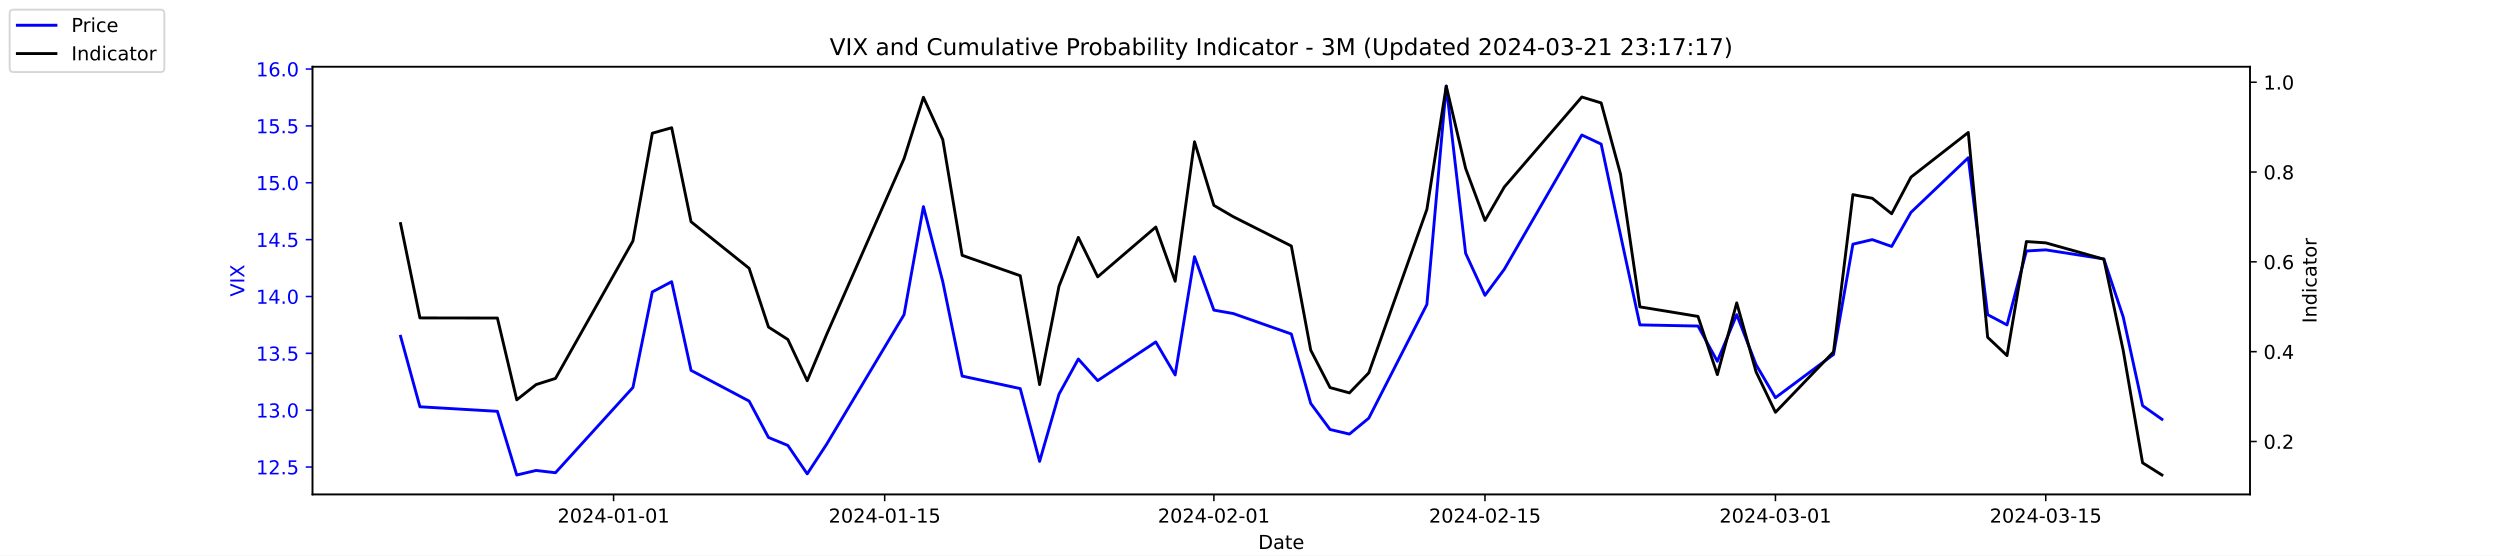
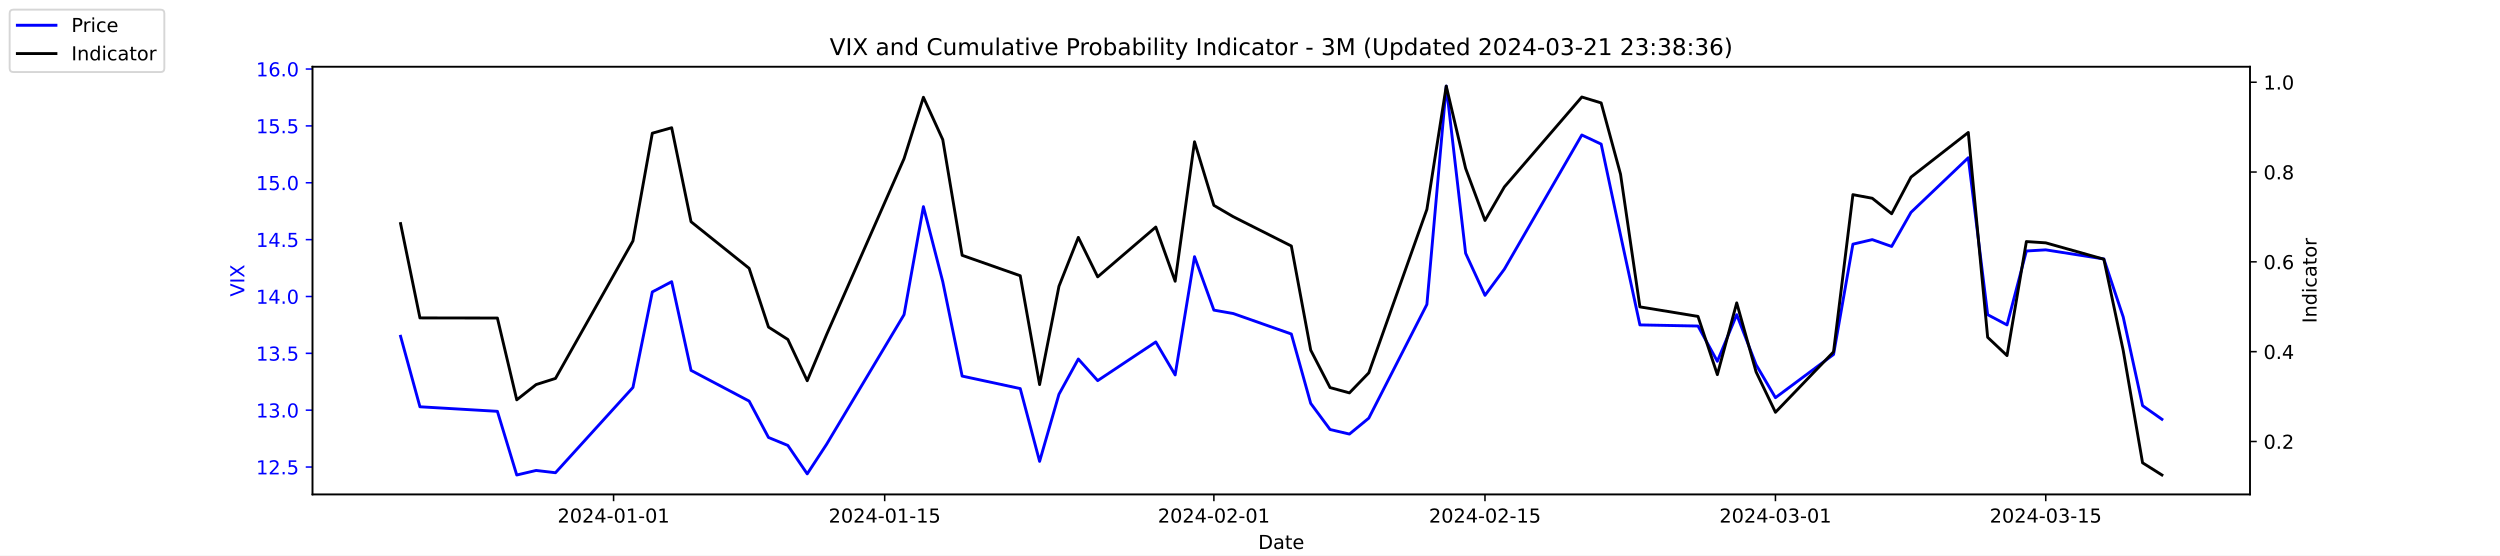
<svg xmlns="http://www.w3.org/2000/svg" xmlns:xlink="http://www.w3.org/1999/xlink" width="1296pt" height="288pt" viewBox="0 0 1296 288" version="1.1">
  <defs>
    <style type="text/css">*{stroke-linejoin: round; stroke-linecap: butt}</style>
  </defs>
  <g id="figure_1">
    <g id="patch_1">
      <path d="M 0 288  L 1296 288  L 1296 0  L 0 0  z " style="fill: #ffffff" />
    </g>
    <g id="axes_1">
      <g id="patch_2">
        <path d="M 162 256.32  L 1166.4 256.32  L 1166.4 34.56  L 162 34.56  z " style="fill: #ffffff" />
      </g>
      <g id="matplotlib.axis_1">
        <g id="xtick_1">
          <g id="line2d_1">
            <defs>
-               <path id="m6e47f1b2e4" d="M 0 0  L 0 3.5  " style="stroke: #000000; stroke-width: 0.8" />
+               <path id="m8a892739b5" d="M 0 0  L 0 3.5  " style="stroke: #000000; stroke-width: 0.8" />
            </defs>
            <g>
-               <use xlink:href="#m6e47f1b2e4" x="318.079" y="256.32" style="stroke: #000000; stroke-width: 0.8" />
+               <use xlink:href="#m8a892739b5" x="318.079" y="256.32" style="stroke: #000000; stroke-width: 0.8" />
            </g>
          </g>
          <g id="text_1">
            <g transform="translate(289.0209 270.9184) scale(0.1 -0.1)">
              <defs>
                <path id="DejaVuSans-32" d="M 1228 531  L 3431 531  L 3431 0  L 469 0  L 469 531  Q 828 903 1448 1529  Q 2069 2156 2228 2338  Q 2531 2678 2651 2914  Q 2772 3150 2772 3378  Q 2772 3750 2511 3984  Q 2250 4219 1831 4219  Q 1534 4219 1204 4116  Q 875 4013 500 3803  L 500 4441  Q 881 4594 1212 4672  Q 1544 4750 1819 4750  Q 2544 4750 2975 4387  Q 3406 4025 3406 3419  Q 3406 3131 3298 2873  Q 3191 2616 2906 2266  Q 2828 2175 2409 1742  Q 1991 1309 1228 531  z " transform="scale(0.015625)" />
                <path id="DejaVuSans-30" d="M 2034 4250  Q 1547 4250 1301 3770  Q 1056 3291 1056 2328  Q 1056 1369 1301 889  Q 1547 409 2034 409  Q 2525 409 2770 889  Q 3016 1369 3016 2328  Q 3016 3291 2770 3770  Q 2525 4250 2034 4250  z M 2034 4750  Q 2819 4750 3233 4129  Q 3647 3509 3647 2328  Q 3647 1150 3233 529  Q 2819 -91 2034 -91  Q 1250 -91 836 529  Q 422 1150 422 2328  Q 422 3509 836 4129  Q 1250 4750 2034 4750  z " transform="scale(0.015625)" />
                <path id="DejaVuSans-34" d="M 2419 4116  L 825 1625  L 2419 1625  L 2419 4116  z M 2253 4666  L 3047 4666  L 3047 1625  L 3713 1625  L 3713 1100  L 3047 1100  L 3047 0  L 2419 0  L 2419 1100  L 313 1100  L 313 1709  L 2253 4666  z " transform="scale(0.015625)" />
                <path id="DejaVuSans-2d" d="M 313 2009  L 1997 2009  L 1997 1497  L 313 1497  L 313 2009  z " transform="scale(0.015625)" />
                <path id="DejaVuSans-31" d="M 794 531  L 1825 531  L 1825 4091  L 703 3866  L 703 4441  L 1819 4666  L 2450 4666  L 2450 531  L 3481 531  L 3481 0  L 794 0  L 794 531  z " transform="scale(0.015625)" />
              </defs>
              <use xlink:href="#DejaVuSans-32" />
              <use xlink:href="#DejaVuSans-30" x="63.623" />
              <use xlink:href="#DejaVuSans-32" x="127.246" />
              <use xlink:href="#DejaVuSans-34" x="190.869" />
              <use xlink:href="#DejaVuSans-2d" x="254.492" />
              <use xlink:href="#DejaVuSans-30" x="290.576" />
              <use xlink:href="#DejaVuSans-31" x="354.199" />
              <use xlink:href="#DejaVuSans-2d" x="417.822" />
              <use xlink:href="#DejaVuSans-30" x="453.906" />
              <use xlink:href="#DejaVuSans-31" x="517.529" />
            </g>
          </g>
        </g>
        <g id="xtick_2">
          <g id="line2d_2">
            <g>
-               <use xlink:href="#m6e47f1b2e4" x="458.619" y="256.32" style="stroke: #000000; stroke-width: 0.8" />
+               <use xlink:href="#m8a892739b5" x="458.619" y="256.32" style="stroke: #000000; stroke-width: 0.8" />
            </g>
          </g>
          <g id="text_2">
            <g transform="translate(429.5608 270.9184) scale(0.1 -0.1)">
              <defs>
                <path id="DejaVuSans-35" d="M 691 4666  L 3169 4666  L 3169 4134  L 1269 4134  L 1269 2991  Q 1406 3038 1543 3061  Q 1681 3084 1819 3084  Q 2600 3084 3056 2656  Q 3513 2228 3513 1497  Q 3513 744 3044 326  Q 2575 -91 1722 -91  Q 1428 -91 1123 -41  Q 819 9 494 109  L 494 744  Q 775 591 1075 516  Q 1375 441 1709 441  Q 2250 441 2565 725  Q 2881 1009 2881 1497  Q 2881 1984 2565 2268  Q 2250 2553 1709 2553  Q 1456 2553 1204 2497  Q 953 2441 691 2322  L 691 4666  z " transform="scale(0.015625)" />
              </defs>
              <use xlink:href="#DejaVuSans-32" />
              <use xlink:href="#DejaVuSans-30" x="63.623" />
              <use xlink:href="#DejaVuSans-32" x="127.246" />
              <use xlink:href="#DejaVuSans-34" x="190.869" />
              <use xlink:href="#DejaVuSans-2d" x="254.492" />
              <use xlink:href="#DejaVuSans-30" x="290.576" />
              <use xlink:href="#DejaVuSans-31" x="354.199" />
              <use xlink:href="#DejaVuSans-2d" x="417.822" />
              <use xlink:href="#DejaVuSans-31" x="453.906" />
              <use xlink:href="#DejaVuSans-35" x="517.529" />
            </g>
          </g>
        </g>
        <g id="xtick_3">
          <g id="line2d_3">
            <g>
-               <use xlink:href="#m6e47f1b2e4" x="629.274" y="256.32" style="stroke: #000000; stroke-width: 0.8" />
+               <use xlink:href="#m8a892739b5" x="629.274" y="256.32" style="stroke: #000000; stroke-width: 0.8" />
            </g>
          </g>
          <g id="text_3">
            <g transform="translate(600.2164 270.9184) scale(0.1 -0.1)">
              <use xlink:href="#DejaVuSans-32" />
              <use xlink:href="#DejaVuSans-30" x="63.623" />
              <use xlink:href="#DejaVuSans-32" x="127.246" />
              <use xlink:href="#DejaVuSans-34" x="190.869" />
              <use xlink:href="#DejaVuSans-2d" x="254.492" />
              <use xlink:href="#DejaVuSans-30" x="290.576" />
              <use xlink:href="#DejaVuSans-32" x="354.199" />
              <use xlink:href="#DejaVuSans-2d" x="417.822" />
              <use xlink:href="#DejaVuSans-30" x="453.906" />
              <use xlink:href="#DejaVuSans-31" x="517.529" />
            </g>
          </g>
        </g>
        <g id="xtick_4">
          <g id="line2d_4">
            <g>
-               <use xlink:href="#m6e47f1b2e4" x="769.814" y="256.32" style="stroke: #000000; stroke-width: 0.8" />
+               <use xlink:href="#m8a892739b5" x="769.814" y="256.32" style="stroke: #000000; stroke-width: 0.8" />
            </g>
          </g>
          <g id="text_4">
            <g transform="translate(740.7562 270.9184) scale(0.1 -0.1)">
              <use xlink:href="#DejaVuSans-32" />
              <use xlink:href="#DejaVuSans-30" x="63.623" />
              <use xlink:href="#DejaVuSans-32" x="127.246" />
              <use xlink:href="#DejaVuSans-34" x="190.869" />
              <use xlink:href="#DejaVuSans-2d" x="254.492" />
              <use xlink:href="#DejaVuSans-30" x="290.576" />
              <use xlink:href="#DejaVuSans-32" x="354.199" />
              <use xlink:href="#DejaVuSans-2d" x="417.822" />
              <use xlink:href="#DejaVuSans-31" x="453.906" />
              <use xlink:href="#DejaVuSans-35" x="517.529" />
            </g>
          </g>
        </g>
        <g id="xtick_5">
          <g id="line2d_5">
            <g>
-               <use xlink:href="#m6e47f1b2e4" x="920.392" y="256.32" style="stroke: #000000; stroke-width: 0.8" />
+               <use xlink:href="#m8a892739b5" x="920.392" y="256.32" style="stroke: #000000; stroke-width: 0.8" />
            </g>
          </g>
          <g id="text_5">
            <g transform="translate(891.3347 270.9184) scale(0.1 -0.1)">
              <defs>
                <path id="DejaVuSans-33" d="M 2597 2516  Q 3050 2419 3304 2112  Q 3559 1806 3559 1356  Q 3559 666 3084 287  Q 2609 -91 1734 -91  Q 1441 -91 1130 -33  Q 819 25 488 141  L 488 750  Q 750 597 1062 519  Q 1375 441 1716 441  Q 2309 441 2620 675  Q 2931 909 2931 1356  Q 2931 1769 2642 2001  Q 2353 2234 1838 2234  L 1294 2234  L 1294 2753  L 1863 2753  Q 2328 2753 2575 2939  Q 2822 3125 2822 3475  Q 2822 3834 2567 4026  Q 2313 4219 1838 4219  Q 1578 4219 1281 4162  Q 984 4106 628 3988  L 628 4550  Q 988 4650 1302 4700  Q 1616 4750 1894 4750  Q 2613 4750 3031 4423  Q 3450 4097 3450 3541  Q 3450 3153 3228 2886  Q 3006 2619 2597 2516  z " transform="scale(0.015625)" />
              </defs>
              <use xlink:href="#DejaVuSans-32" />
              <use xlink:href="#DejaVuSans-30" x="63.623" />
              <use xlink:href="#DejaVuSans-32" x="127.246" />
              <use xlink:href="#DejaVuSans-34" x="190.869" />
              <use xlink:href="#DejaVuSans-2d" x="254.492" />
              <use xlink:href="#DejaVuSans-30" x="290.576" />
              <use xlink:href="#DejaVuSans-33" x="354.199" />
              <use xlink:href="#DejaVuSans-2d" x="417.822" />
              <use xlink:href="#DejaVuSans-30" x="453.906" />
              <use xlink:href="#DejaVuSans-31" x="517.529" />
            </g>
          </g>
        </g>
        <g id="xtick_6">
          <g id="line2d_6">
            <g>
-               <use xlink:href="#m6e47f1b2e4" x="1060.514" y="256.32" style="stroke: #000000; stroke-width: 0.8" />
+               <use xlink:href="#m8a892739b5" x="1060.514" y="256.32" style="stroke: #000000; stroke-width: 0.8" />
            </g>
          </g>
          <g id="text_6">
            <g transform="translate(1031.456 270.9184) scale(0.1 -0.1)">
              <use xlink:href="#DejaVuSans-32" />
              <use xlink:href="#DejaVuSans-30" x="63.623" />
              <use xlink:href="#DejaVuSans-32" x="127.246" />
              <use xlink:href="#DejaVuSans-34" x="190.869" />
              <use xlink:href="#DejaVuSans-2d" x="254.492" />
              <use xlink:href="#DejaVuSans-30" x="290.576" />
              <use xlink:href="#DejaVuSans-33" x="354.199" />
              <use xlink:href="#DejaVuSans-2d" x="417.822" />
              <use xlink:href="#DejaVuSans-31" x="453.906" />
              <use xlink:href="#DejaVuSans-35" x="517.529" />
            </g>
          </g>
        </g>
        <g id="text_7">
          <g transform="translate(652.2492 284.5966) scale(0.1 -0.1)">
            <defs>
              <path id="DejaVuSans-44" d="M 1259 4147  L 1259 519  L 2022 519  Q 2988 519 3436 956  Q 3884 1394 3884 2338  Q 3884 3275 3436 3711  Q 2988 4147 2022 4147  L 1259 4147  z M 628 4666  L 1925 4666  Q 3281 4666 3915 4102  Q 4550 3538 4550 2338  Q 4550 1131 3912 565  Q 3275 0 1925 0  L 628 0  L 628 4666  z " transform="scale(0.015625)" />
              <path id="DejaVuSans-61" d="M 2194 1759  Q 1497 1759 1228 1600  Q 959 1441 959 1056  Q 959 750 1161 570  Q 1363 391 1709 391  Q 2188 391 2477 730  Q 2766 1069 2766 1631  L 2766 1759  L 2194 1759  z M 3341 1997  L 3341 0  L 2766 0  L 2766 531  Q 2569 213 2275 61  Q 1981 -91 1556 -91  Q 1019 -91 701 211  Q 384 513 384 1019  Q 384 1609 779 1909  Q 1175 2209 1959 2209  L 2766 2209  L 2766 2266  Q 2766 2663 2505 2880  Q 2244 3097 1772 3097  Q 1472 3097 1187 3025  Q 903 2953 641 2809  L 641 3341  Q 956 3463 1253 3523  Q 1550 3584 1831 3584  Q 2591 3584 2966 3190  Q 3341 2797 3341 1997  z " transform="scale(0.015625)" />
              <path id="DejaVuSans-74" d="M 1172 4494  L 1172 3500  L 2356 3500  L 2356 3053  L 1172 3053  L 1172 1153  Q 1172 725 1289 603  Q 1406 481 1766 481  L 2356 481  L 2356 0  L 1766 0  Q 1100 0 847 248  Q 594 497 594 1153  L 594 3053  L 172 3053  L 172 3500  L 594 3500  L 594 4494  L 1172 4494  z " transform="scale(0.015625)" />
              <path id="DejaVuSans-65" d="M 3597 1894  L 3597 1613  L 953 1613  Q 991 1019 1311 708  Q 1631 397 2203 397  Q 2534 397 2845 478  Q 3156 559 3463 722  L 3463 178  Q 3153 47 2828 -22  Q 2503 -91 2169 -91  Q 1331 -91 842 396  Q 353 884 353 1716  Q 353 2575 817 3079  Q 1281 3584 2069 3584  Q 2775 3584 3186 3129  Q 3597 2675 3597 1894  z M 3022 2063  Q 3016 2534 2758 2815  Q 2500 3097 2075 3097  Q 1594 3097 1305 2825  Q 1016 2553 972 2059  L 3022 2063  z " transform="scale(0.015625)" />
            </defs>
            <use xlink:href="#DejaVuSans-44" />
            <use xlink:href="#DejaVuSans-61" x="77.002" />
            <use xlink:href="#DejaVuSans-74" x="138.281" />
            <use xlink:href="#DejaVuSans-65" x="177.49" />
          </g>
        </g>
      </g>
      <g id="matplotlib.axis_2">
        <g id="ytick_1">
          <g id="line2d_7">
            <defs>
-               <path id="m3922587e70" d="M 0 0  L -3.5 0  " style="stroke: #0000ff; stroke-width: 0.8" />
+               <path id="me21924d4bc" d="M 0 0  L -3.5 0  " style="stroke: #0000ff; stroke-width: 0.8" />
            </defs>
            <g>
-               <use xlink:href="#m3922587e70" x="162" y="242.114" style="fill: #0000ff; stroke: #0000ff; stroke-width: 0.8" />
+               <use xlink:href="#me21924d4bc" x="162" y="242.114" style="fill: #0000ff; stroke: #0000ff; stroke-width: 0.8" />
            </g>
          </g>
          <g id="text_8">
            <g style="fill: #0000ff" transform="translate(132.7344 245.9129) scale(0.1 -0.1)">
              <defs>
                <path id="DejaVuSans-2e" d="M 684 794  L 1344 794  L 1344 0  L 684 0  L 684 794  z " transform="scale(0.015625)" />
              </defs>
              <use xlink:href="#DejaVuSans-31" />
              <use xlink:href="#DejaVuSans-32" x="63.623" />
              <use xlink:href="#DejaVuSans-2e" x="127.246" />
              <use xlink:href="#DejaVuSans-35" x="159.033" />
            </g>
          </g>
        </g>
        <g id="ytick_2">
          <g id="line2d_8">
            <g>
-               <use xlink:href="#m3922587e70" x="162" y="212.64" style="fill: #0000ff; stroke: #0000ff; stroke-width: 0.8" />
+               <use xlink:href="#me21924d4bc" x="162" y="212.64" style="fill: #0000ff; stroke: #0000ff; stroke-width: 0.8" />
            </g>
          </g>
          <g id="text_9">
            <g style="fill: #0000ff" transform="translate(132.7344 216.4392) scale(0.1 -0.1)">
              <use xlink:href="#DejaVuSans-31" />
              <use xlink:href="#DejaVuSans-33" x="63.623" />
              <use xlink:href="#DejaVuSans-2e" x="127.246" />
              <use xlink:href="#DejaVuSans-30" x="159.033" />
            </g>
          </g>
        </g>
        <g id="ytick_3">
          <g id="line2d_9">
            <g>
-               <use xlink:href="#m3922587e70" x="162" y="183.166" style="fill: #0000ff; stroke: #0000ff; stroke-width: 0.8" />
+               <use xlink:href="#me21924d4bc" x="162" y="183.166" style="fill: #0000ff; stroke: #0000ff; stroke-width: 0.8" />
            </g>
          </g>
          <g id="text_10">
            <g style="fill: #0000ff" transform="translate(132.7344 186.9656) scale(0.1 -0.1)">
              <use xlink:href="#DejaVuSans-31" />
              <use xlink:href="#DejaVuSans-33" x="63.623" />
              <use xlink:href="#DejaVuSans-2e" x="127.246" />
              <use xlink:href="#DejaVuSans-35" x="159.033" />
            </g>
          </g>
        </g>
        <g id="ytick_4">
          <g id="line2d_10">
            <g>
-               <use xlink:href="#m3922587e70" x="162" y="153.693" style="fill: #0000ff; stroke: #0000ff; stroke-width: 0.8" />
+               <use xlink:href="#me21924d4bc" x="162" y="153.693" style="fill: #0000ff; stroke: #0000ff; stroke-width: 0.8" />
            </g>
          </g>
          <g id="text_11">
            <g style="fill: #0000ff" transform="translate(132.7344 157.4919) scale(0.1 -0.1)">
              <use xlink:href="#DejaVuSans-31" />
              <use xlink:href="#DejaVuSans-34" x="63.623" />
              <use xlink:href="#DejaVuSans-2e" x="127.246" />
              <use xlink:href="#DejaVuSans-30" x="159.033" />
            </g>
          </g>
        </g>
        <g id="ytick_5">
          <g id="line2d_11">
            <g>
-               <use xlink:href="#m3922587e70" x="162" y="124.219" style="fill: #0000ff; stroke: #0000ff; stroke-width: 0.8" />
+               <use xlink:href="#me21924d4bc" x="162" y="124.219" style="fill: #0000ff; stroke: #0000ff; stroke-width: 0.8" />
            </g>
          </g>
          <g id="text_12">
            <g style="fill: #0000ff" transform="translate(132.7344 128.0182) scale(0.1 -0.1)">
              <use xlink:href="#DejaVuSans-31" />
              <use xlink:href="#DejaVuSans-34" x="63.623" />
              <use xlink:href="#DejaVuSans-2e" x="127.246" />
              <use xlink:href="#DejaVuSans-35" x="159.033" />
            </g>
          </g>
        </g>
        <g id="ytick_6">
          <g id="line2d_12">
            <g>
-               <use xlink:href="#m3922587e70" x="162" y="94.745" style="fill: #0000ff; stroke: #0000ff; stroke-width: 0.8" />
+               <use xlink:href="#me21924d4bc" x="162" y="94.745" style="fill: #0000ff; stroke: #0000ff; stroke-width: 0.8" />
            </g>
          </g>
          <g id="text_13">
            <g style="fill: #0000ff" transform="translate(132.7344 98.5445) scale(0.1 -0.1)">
              <use xlink:href="#DejaVuSans-31" />
              <use xlink:href="#DejaVuSans-35" x="63.623" />
              <use xlink:href="#DejaVuSans-2e" x="127.246" />
              <use xlink:href="#DejaVuSans-30" x="159.033" />
            </g>
          </g>
        </g>
        <g id="ytick_7">
          <g id="line2d_13">
            <g>
-               <use xlink:href="#m3922587e70" x="162" y="65.272" style="fill: #0000ff; stroke: #0000ff; stroke-width: 0.8" />
+               <use xlink:href="#me21924d4bc" x="162" y="65.272" style="fill: #0000ff; stroke: #0000ff; stroke-width: 0.8" />
            </g>
          </g>
          <g id="text_14">
            <g style="fill: #0000ff" transform="translate(132.7344 69.07082) scale(0.1 -0.1)">
              <use xlink:href="#DejaVuSans-31" />
              <use xlink:href="#DejaVuSans-35" x="63.623" />
              <use xlink:href="#DejaVuSans-2e" x="127.246" />
              <use xlink:href="#DejaVuSans-35" x="159.033" />
            </g>
          </g>
        </g>
        <g id="ytick_8">
          <g id="line2d_14">
            <g>
-               <use xlink:href="#m3922587e70" x="162" y="35.798" style="fill: #0000ff; stroke: #0000ff; stroke-width: 0.8" />
+               <use xlink:href="#me21924d4bc" x="162" y="35.798" style="fill: #0000ff; stroke: #0000ff; stroke-width: 0.8" />
            </g>
          </g>
          <g id="text_15">
            <g style="fill: #0000ff" transform="translate(132.7344 39.59714) scale(0.1 -0.1)">
              <defs>
                <path id="DejaVuSans-36" d="M 2113 2584  Q 1688 2584 1439 2293  Q 1191 2003 1191 1497  Q 1191 994 1439 701  Q 1688 409 2113 409  Q 2538 409 2786 701  Q 3034 994 3034 1497  Q 3034 2003 2786 2293  Q 2538 2584 2113 2584  z M 3366 4563  L 3366 3988  Q 3128 4100 2886 4159  Q 2644 4219 2406 4219  Q 1781 4219 1451 3797  Q 1122 3375 1075 2522  Q 1259 2794 1537 2939  Q 1816 3084 2150 3084  Q 2853 3084 3261 2657  Q 3669 2231 3669 1497  Q 3669 778 3244 343  Q 2819 -91 2113 -91  Q 1303 -91 875 529  Q 447 1150 447 2328  Q 447 3434 972 4092  Q 1497 4750 2381 4750  Q 2619 4750 2861 4703  Q 3103 4656 3366 4563  z " transform="scale(0.015625)" />
              </defs>
              <use xlink:href="#DejaVuSans-31" />
              <use xlink:href="#DejaVuSans-36" x="63.623" />
              <use xlink:href="#DejaVuSans-2e" x="127.246" />
              <use xlink:href="#DejaVuSans-30" x="159.033" />
            </g>
          </g>
        </g>
        <g id="text_16">
          <g style="fill: #0000ff" transform="translate(126.6547 153.7603) rotate(-90) scale(0.1 -0.1)">
            <defs>
              <path id="DejaVuSans-56" d="M 1831 0  L 50 4666  L 709 4666  L 2188 738  L 3669 4666  L 4325 4666  L 2547 0  L 1831 0  z " transform="scale(0.015625)" />
              <path id="DejaVuSans-49" d="M 628 4666  L 1259 4666  L 1259 0  L 628 0  L 628 4666  z " transform="scale(0.015625)" />
              <path id="DejaVuSans-58" d="M 403 4666  L 1081 4666  L 2241 2931  L 3406 4666  L 4084 4666  L 2584 2425  L 4184 0  L 3506 0  L 2194 1984  L 872 0  L 191 0  L 1856 2491  L 403 4666  z " transform="scale(0.015625)" />
            </defs>
            <use xlink:href="#DejaVuSans-56" />
            <use xlink:href="#DejaVuSans-49" x="68.408" />
            <use xlink:href="#DejaVuSans-58" x="97.9" />
          </g>
        </g>
      </g>
      <g id="line2d_15">
-         <path d="M 207.655 174.324  L 217.693 210.872  L 257.847 213.23  L 267.886 246.24  L 277.924 243.882  L 287.963 245.061  L 328.117 200.851  L 338.156 151.335  L 348.194 146.029  L 358.233 192.008  L 388.349 207.924  L 398.387 226.787  L 408.426 230.914  L 418.464 245.651  L 428.503 230.324  L 468.657 163.124  L 478.696 107.124  L 488.734 146.029  L 498.773 194.956  L 528.889 201.44  L 538.927 239.166  L 548.966 204.387  L 559.004 186.114  L 569.043 197.314  L 599.158 177.272  L 609.197 194.366  L 619.236 133.061  L 629.274 160.766  L 639.313 162.535  L 669.428 173.145  L 679.467 209.103  L 689.506 222.661  L 699.544 225.019  L 709.583 216.766  L 739.698 157.819  L 749.737 44.64  L 759.775 131.293  L 769.814 153.103  L 779.853 139.545  L 820.007 69.987  L 830.045 74.703  L 840.084 121.861  L 850.123 168.429  L 880.238 169.019  L 890.277 187.293  L 900.315 163.124  L 910.354 189.061  L 920.392 206.156  L 950.508 183.756  L 960.547 126.577  L 970.585 124.219  L 980.624 127.756  L 990.662 110.072  L 1020.36 81.777  L 1030.398 163.124  L 1040.437 168.429  L 1050.476 130.114  L 1060.514 129.524  L 1090.63 134.24  L 1100.668 164.303  L 1110.707 210.282  L 1120.745 217.356  " clip-path="url(#p56df14da51)" style="fill: none; stroke: #0000ff; stroke-width: 1.5; stroke-linecap: square" />
+         <path d="M 207.655 174.324  L 217.693 210.872  L 257.847 213.23  L 267.886 246.24  L 277.924 243.882  L 287.963 245.061  L 328.117 200.851  L 338.156 151.335  L 348.194 146.029  L 358.233 192.008  L 388.349 207.924  L 398.387 226.787  L 408.426 230.914  L 418.464 245.651  L 428.503 230.324  L 468.657 163.124  L 478.696 107.124  L 488.734 146.029  L 498.773 194.956  L 528.889 201.44  L 538.927 239.166  L 548.966 204.387  L 559.004 186.114  L 569.043 197.314  L 599.158 177.272  L 609.197 194.366  L 619.236 133.061  L 629.274 160.766  L 639.313 162.535  L 669.428 173.145  L 679.467 209.103  L 689.506 222.661  L 699.544 225.019  L 709.583 216.766  L 739.698 157.819  L 749.737 44.64  L 759.775 131.293  L 769.814 153.103  L 779.853 139.545  L 820.007 69.987  L 830.045 74.703  L 840.084 121.861  L 850.123 168.429  L 880.238 169.019  L 890.277 187.293  L 900.315 163.124  L 910.354 189.061  L 920.392 206.156  L 950.508 183.756  L 960.547 126.577  L 970.585 124.219  L 980.624 127.756  L 990.662 110.072  L 1020.36 81.777  L 1030.398 163.124  L 1040.437 168.429  L 1050.476 130.114  L 1060.514 129.524  L 1090.63 134.24  L 1100.668 164.303  L 1110.707 210.282  L 1120.745 217.356  " clip-path="url(#pf52e65dfe1)" style="fill: none; stroke: #0000ff; stroke-width: 1.5; stroke-linecap: square" />
      </g>
      <g id="patch_3">
        <path d="M 162 256.32  L 162 34.56  " style="fill: none; stroke: #000000; stroke-width: 0.8; stroke-linejoin: miter; stroke-linecap: square" />
      </g>
      <g id="patch_4">
        <path d="M 1166.4 256.32  L 1166.4 34.56  " style="fill: none; stroke: #000000; stroke-width: 0.8; stroke-linejoin: miter; stroke-linecap: square" />
      </g>
      <g id="patch_5">
        <path d="M 162 256.32  L 1166.4 256.32  " style="fill: none; stroke: #000000; stroke-width: 0.8; stroke-linejoin: miter; stroke-linecap: square" />
      </g>
      <g id="patch_6">
        <path d="M 162 34.56  L 1166.4 34.56  " style="fill: none; stroke: #000000; stroke-width: 0.8; stroke-linejoin: miter; stroke-linecap: square" />
      </g>
    </g>
    <g id="axes_2">
      <g id="matplotlib.axis_3">
        <g id="ytick_9">
          <g id="line2d_16">
            <defs>
-               <path id="m5ae2fac376" d="M 0 0  L 3.5 0  " style="stroke: #000000; stroke-width: 0.8" />
+               <path id="m479e45887d" d="M 0 0  L 3.5 0  " style="stroke: #000000; stroke-width: 0.8" />
            </defs>
            <g>
-               <use xlink:href="#m5ae2fac376" x="1166.4" y="228.861" style="stroke: #000000; stroke-width: 0.8" />
+               <use xlink:href="#m479e45887d" x="1166.4" y="228.861" style="stroke: #000000; stroke-width: 0.8" />
            </g>
          </g>
          <g id="text_17">
            <g transform="translate(1173.4 232.6604) scale(0.1 -0.1)">
              <use xlink:href="#DejaVuSans-30" />
              <use xlink:href="#DejaVuSans-2e" x="63.623" />
              <use xlink:href="#DejaVuSans-32" x="95.41" />
            </g>
          </g>
        </g>
        <g id="ytick_10">
          <g id="line2d_17">
            <g>
-               <use xlink:href="#m5ae2fac376" x="1166.4" y="182.303" style="stroke: #000000; stroke-width: 0.8" />
+               <use xlink:href="#m479e45887d" x="1166.4" y="182.303" style="stroke: #000000; stroke-width: 0.8" />
            </g>
          </g>
          <g id="text_18">
            <g transform="translate(1173.4 186.1018) scale(0.1 -0.1)">
              <use xlink:href="#DejaVuSans-30" />
              <use xlink:href="#DejaVuSans-2e" x="63.623" />
              <use xlink:href="#DejaVuSans-34" x="95.41" />
            </g>
          </g>
        </g>
        <g id="ytick_11">
          <g id="line2d_18">
            <g>
-               <use xlink:href="#m5ae2fac376" x="1166.4" y="135.744" style="stroke: #000000; stroke-width: 0.8" />
+               <use xlink:href="#m479e45887d" x="1166.4" y="135.744" style="stroke: #000000; stroke-width: 0.8" />
            </g>
          </g>
          <g id="text_19">
            <g transform="translate(1173.4 139.5431) scale(0.1 -0.1)">
              <use xlink:href="#DejaVuSans-30" />
              <use xlink:href="#DejaVuSans-2e" x="63.623" />
              <use xlink:href="#DejaVuSans-36" x="95.41" />
            </g>
          </g>
        </g>
        <g id="ytick_12">
          <g id="line2d_19">
            <g>
-               <use xlink:href="#m5ae2fac376" x="1166.4" y="89.185" style="stroke: #000000; stroke-width: 0.8" />
+               <use xlink:href="#m479e45887d" x="1166.4" y="89.185" style="stroke: #000000; stroke-width: 0.8" />
            </g>
          </g>
          <g id="text_20">
            <g transform="translate(1173.4 92.98443) scale(0.1 -0.1)">
              <defs>
                <path id="DejaVuSans-38" d="M 2034 2216  Q 1584 2216 1326 1975  Q 1069 1734 1069 1313  Q 1069 891 1326 650  Q 1584 409 2034 409  Q 2484 409 2743 651  Q 3003 894 3003 1313  Q 3003 1734 2745 1975  Q 2488 2216 2034 2216  z M 1403 2484  Q 997 2584 770 2862  Q 544 3141 544 3541  Q 544 4100 942 4425  Q 1341 4750 2034 4750  Q 2731 4750 3128 4425  Q 3525 4100 3525 3541  Q 3525 3141 3298 2862  Q 3072 2584 2669 2484  Q 3125 2378 3379 2068  Q 3634 1759 3634 1313  Q 3634 634 3220 271  Q 2806 -91 2034 -91  Q 1263 -91 848 271  Q 434 634 434 1313  Q 434 1759 690 2068  Q 947 2378 1403 2484  z M 1172 3481  Q 1172 3119 1398 2916  Q 1625 2713 2034 2713  Q 2441 2713 2670 2916  Q 2900 3119 2900 3481  Q 2900 3844 2670 4047  Q 2441 4250 2034 4250  Q 1625 4250 1398 4047  Q 1172 3844 1172 3481  z " transform="scale(0.015625)" />
              </defs>
              <use xlink:href="#DejaVuSans-30" />
              <use xlink:href="#DejaVuSans-2e" x="63.623" />
              <use xlink:href="#DejaVuSans-38" x="95.41" />
            </g>
          </g>
        </g>
        <g id="ytick_13">
          <g id="line2d_20">
            <g>
-               <use xlink:href="#m5ae2fac376" x="1166.4" y="42.627" style="stroke: #000000; stroke-width: 0.8" />
+               <use xlink:href="#m479e45887d" x="1166.4" y="42.627" style="stroke: #000000; stroke-width: 0.8" />
            </g>
          </g>
          <g id="text_21">
            <g transform="translate(1173.4 46.42577) scale(0.1 -0.1)">
              <use xlink:href="#DejaVuSans-31" />
              <use xlink:href="#DejaVuSans-2e" x="63.623" />
              <use xlink:href="#DejaVuSans-30" x="95.41" />
            </g>
          </g>
        </g>
        <g id="text_22">
          <g transform="translate(1200.902 167.5353) rotate(-90) scale(0.1 -0.1)">
            <defs>
              <path id="DejaVuSans-6e" d="M 3513 2113  L 3513 0  L 2938 0  L 2938 2094  Q 2938 2591 2744 2837  Q 2550 3084 2163 3084  Q 1697 3084 1428 2787  Q 1159 2491 1159 1978  L 1159 0  L 581 0  L 581 3500  L 1159 3500  L 1159 2956  Q 1366 3272 1645 3428  Q 1925 3584 2291 3584  Q 2894 3584 3203 3211  Q 3513 2838 3513 2113  z " transform="scale(0.015625)" />
              <path id="DejaVuSans-64" d="M 2906 2969  L 2906 4863  L 3481 4863  L 3481 0  L 2906 0  L 2906 525  Q 2725 213 2448 61  Q 2172 -91 1784 -91  Q 1150 -91 751 415  Q 353 922 353 1747  Q 353 2572 751 3078  Q 1150 3584 1784 3584  Q 2172 3584 2448 3432  Q 2725 3281 2906 2969  z M 947 1747  Q 947 1113 1208 752  Q 1469 391 1925 391  Q 2381 391 2643 752  Q 2906 1113 2906 1747  Q 2906 2381 2643 2742  Q 2381 3103 1925 3103  Q 1469 3103 1208 2742  Q 947 2381 947 1747  z " transform="scale(0.015625)" />
              <path id="DejaVuSans-69" d="M 603 3500  L 1178 3500  L 1178 0  L 603 0  L 603 3500  z M 603 4863  L 1178 4863  L 1178 4134  L 603 4134  L 603 4863  z " transform="scale(0.015625)" />
              <path id="DejaVuSans-63" d="M 3122 3366  L 3122 2828  Q 2878 2963 2633 3030  Q 2388 3097 2138 3097  Q 1578 3097 1268 2742  Q 959 2388 959 1747  Q 959 1106 1268 751  Q 1578 397 2138 397  Q 2388 397 2633 464  Q 2878 531 3122 666  L 3122 134  Q 2881 22 2623 -34  Q 2366 -91 2075 -91  Q 1284 -91 818 406  Q 353 903 353 1747  Q 353 2603 823 3093  Q 1294 3584 2113 3584  Q 2378 3584 2631 3529  Q 2884 3475 3122 3366  z " transform="scale(0.015625)" />
              <path id="DejaVuSans-6f" d="M 1959 3097  Q 1497 3097 1228 2736  Q 959 2375 959 1747  Q 959 1119 1226 758  Q 1494 397 1959 397  Q 2419 397 2687 759  Q 2956 1122 2956 1747  Q 2956 2369 2687 2733  Q 2419 3097 1959 3097  z M 1959 3584  Q 2709 3584 3137 3096  Q 3566 2609 3566 1747  Q 3566 888 3137 398  Q 2709 -91 1959 -91  Q 1206 -91 779 398  Q 353 888 353 1747  Q 353 2609 779 3096  Q 1206 3584 1959 3584  z " transform="scale(0.015625)" />
              <path id="DejaVuSans-72" d="M 2631 2963  Q 2534 3019 2420 3045  Q 2306 3072 2169 3072  Q 1681 3072 1420 2755  Q 1159 2438 1159 1844  L 1159 0  L 581 0  L 581 3500  L 1159 3500  L 1159 2956  Q 1341 3275 1631 3429  Q 1922 3584 2338 3584  Q 2397 3584 2469 3576  Q 2541 3569 2628 3553  L 2631 2963  z " transform="scale(0.015625)" />
            </defs>
            <use xlink:href="#DejaVuSans-49" />
            <use xlink:href="#DejaVuSans-6e" x="29.492" />
            <use xlink:href="#DejaVuSans-64" x="92.871" />
            <use xlink:href="#DejaVuSans-69" x="156.348" />
            <use xlink:href="#DejaVuSans-63" x="184.131" />
            <use xlink:href="#DejaVuSans-61" x="239.111" />
            <use xlink:href="#DejaVuSans-74" x="300.391" />
            <use xlink:href="#DejaVuSans-6f" x="339.6" />
            <use xlink:href="#DejaVuSans-72" x="400.781" />
          </g>
        </g>
      </g>
      <g id="line2d_21">
-         <path d="M 207.655 115.906  L 217.693 164.809  L 257.847 164.871  L 267.886 207.267  L 277.924 199.363  L 287.963 196.174  L 328.117 124.909  L 338.156 69.054  L 348.194 66.216  L 358.233 114.944  L 388.349 139.088  L 398.387 169.556  L 408.426 175.985  L 418.464 197.367  L 428.503 173.453  L 468.657 82.25  L 478.696 50.431  L 488.734 72.403  L 498.773 132.345  L 528.889 142.945  L 538.927 199.363  L 548.966 148.397  L 559.004 123.071  L 569.043 143.524  L 599.158 117.707  L 609.197 145.787  L 619.236 73.504  L 629.274 106.471  L 639.313 112.335  L 669.428 127.52  L 679.467 181.495  L 689.506 200.923  L 699.544 203.676  L 709.583 193.281  L 739.698 108.53  L 749.737 44.64  L 759.775 87.294  L 769.814 114.286  L 779.853 96.915  L 820.007 50.293  L 830.045 53.356  L 840.084 90.298  L 850.123 159.085  L 880.238 164.036  L 890.277 194.203  L 900.315 157.012  L 910.354 192.791  L 920.392 213.729  L 950.508 182.391  L 960.547 100.91  L 970.585 102.777  L 980.624 110.806  L 990.662 91.81  L 1020.36 68.668  L 1030.398 174.857  L 1040.437 184.334  L 1050.476 125.227  L 1060.514 125.892  L 1090.63 134.368  L 1100.668 181.671  L 1110.707 239.913  L 1120.745 246.24  " clip-path="url(#p56df14da51)" style="fill: none; stroke: #000000; stroke-width: 1.5; stroke-linecap: square" />
+         <path d="M 207.655 115.906  L 217.693 164.809  L 257.847 164.871  L 267.886 207.267  L 277.924 199.363  L 287.963 196.174  L 328.117 124.909  L 338.156 69.054  L 348.194 66.216  L 358.233 114.944  L 388.349 139.088  L 398.387 169.556  L 408.426 175.985  L 418.464 197.367  L 428.503 173.453  L 468.657 82.25  L 478.696 50.431  L 488.734 72.403  L 498.773 132.345  L 528.889 142.945  L 538.927 199.363  L 548.966 148.397  L 559.004 123.071  L 569.043 143.524  L 599.158 117.707  L 609.197 145.787  L 619.236 73.504  L 629.274 106.471  L 639.313 112.335  L 669.428 127.52  L 679.467 181.495  L 689.506 200.923  L 699.544 203.676  L 709.583 193.281  L 739.698 108.53  L 749.737 44.64  L 759.775 87.294  L 769.814 114.286  L 779.853 96.915  L 820.007 50.293  L 830.045 53.356  L 840.084 90.298  L 850.123 159.085  L 880.238 164.036  L 890.277 194.203  L 900.315 157.012  L 910.354 192.791  L 920.392 213.729  L 950.508 182.391  L 960.547 100.91  L 970.585 102.777  L 980.624 110.806  L 990.662 91.81  L 1020.36 68.668  L 1030.398 174.857  L 1040.437 184.334  L 1050.476 125.227  L 1060.514 125.892  L 1090.63 134.368  L 1100.668 181.671  L 1110.707 239.913  L 1120.745 246.24  " clip-path="url(#pf52e65dfe1)" style="fill: none; stroke: #000000; stroke-width: 1.5; stroke-linecap: square" />
      </g>
      <g id="patch_7">
        <path d="M 162 256.32  L 162 34.56  " style="fill: none; stroke: #000000; stroke-width: 0.8; stroke-linejoin: miter; stroke-linecap: square" />
      </g>
      <g id="patch_8">
        <path d="M 1166.4 256.32  L 1166.4 34.56  " style="fill: none; stroke: #000000; stroke-width: 0.8; stroke-linejoin: miter; stroke-linecap: square" />
      </g>
      <g id="patch_9">
        <path d="M 162 256.32  L 1166.4 256.32  " style="fill: none; stroke: #000000; stroke-width: 0.8; stroke-linejoin: miter; stroke-linecap: square" />
      </g>
      <g id="patch_10">
        <path d="M 162 34.56  L 1166.4 34.56  " style="fill: none; stroke: #000000; stroke-width: 0.8; stroke-linejoin: miter; stroke-linecap: square" />
      </g>
      <g id="text_23">
        <g transform="translate(430.0941 28.56) scale(0.12 -0.12)">
          <defs>
            <path id="DejaVuSans-20" transform="scale(0.015625)" />
            <path id="DejaVuSans-43" d="M 4122 4306  L 4122 3641  Q 3803 3938 3442 4084  Q 3081 4231 2675 4231  Q 1875 4231 1450 3742  Q 1025 3253 1025 2328  Q 1025 1406 1450 917  Q 1875 428 2675 428  Q 3081 428 3442 575  Q 3803 722 4122 1019  L 4122 359  Q 3791 134 3420 21  Q 3050 -91 2638 -91  Q 1578 -91 968 557  Q 359 1206 359 2328  Q 359 3453 968 4101  Q 1578 4750 2638 4750  Q 3056 4750 3426 4639  Q 3797 4528 4122 4306  z " transform="scale(0.015625)" />
            <path id="DejaVuSans-75" d="M 544 1381  L 544 3500  L 1119 3500  L 1119 1403  Q 1119 906 1312 657  Q 1506 409 1894 409  Q 2359 409 2629 706  Q 2900 1003 2900 1516  L 2900 3500  L 3475 3500  L 3475 0  L 2900 0  L 2900 538  Q 2691 219 2414 64  Q 2138 -91 1772 -91  Q 1169 -91 856 284  Q 544 659 544 1381  z M 1991 3584  L 1991 3584  z " transform="scale(0.015625)" />
            <path id="DejaVuSans-6d" d="M 3328 2828  Q 3544 3216 3844 3400  Q 4144 3584 4550 3584  Q 5097 3584 5394 3201  Q 5691 2819 5691 2113  L 5691 0  L 5113 0  L 5113 2094  Q 5113 2597 4934 2840  Q 4756 3084 4391 3084  Q 3944 3084 3684 2787  Q 3425 2491 3425 1978  L 3425 0  L 2847 0  L 2847 2094  Q 2847 2600 2669 2842  Q 2491 3084 2119 3084  Q 1678 3084 1418 2786  Q 1159 2488 1159 1978  L 1159 0  L 581 0  L 581 3500  L 1159 3500  L 1159 2956  Q 1356 3278 1631 3431  Q 1906 3584 2284 3584  Q 2666 3584 2933 3390  Q 3200 3197 3328 2828  z " transform="scale(0.015625)" />
            <path id="DejaVuSans-6c" d="M 603 4863  L 1178 4863  L 1178 0  L 603 0  L 603 4863  z " transform="scale(0.015625)" />
            <path id="DejaVuSans-76" d="M 191 3500  L 800 3500  L 1894 563  L 2988 3500  L 3597 3500  L 2284 0  L 1503 0  L 191 3500  z " transform="scale(0.015625)" />
            <path id="DejaVuSans-50" d="M 1259 4147  L 1259 2394  L 2053 2394  Q 2494 2394 2734 2622  Q 2975 2850 2975 3272  Q 2975 3691 2734 3919  Q 2494 4147 2053 4147  L 1259 4147  z M 628 4666  L 2053 4666  Q 2838 4666 3239 4311  Q 3641 3956 3641 3272  Q 3641 2581 3239 2228  Q 2838 1875 2053 1875  L 1259 1875  L 1259 0  L 628 0  L 628 4666  z " transform="scale(0.015625)" />
            <path id="DejaVuSans-62" d="M 3116 1747  Q 3116 2381 2855 2742  Q 2594 3103 2138 3103  Q 1681 3103 1420 2742  Q 1159 2381 1159 1747  Q 1159 1113 1420 752  Q 1681 391 2138 391  Q 2594 391 2855 752  Q 3116 1113 3116 1747  z M 1159 2969  Q 1341 3281 1617 3432  Q 1894 3584 2278 3584  Q 2916 3584 3314 3078  Q 3713 2572 3713 1747  Q 3713 922 3314 415  Q 2916 -91 2278 -91  Q 1894 -91 1617 61  Q 1341 213 1159 525  L 1159 0  L 581 0  L 581 4863  L 1159 4863  L 1159 2969  z " transform="scale(0.015625)" />
            <path id="DejaVuSans-79" d="M 2059 -325  Q 1816 -950 1584 -1140  Q 1353 -1331 966 -1331  L 506 -1331  L 506 -850  L 844 -850  Q 1081 -850 1212 -737  Q 1344 -625 1503 -206  L 1606 56  L 191 3500  L 800 3500  L 1894 763  L 2988 3500  L 3597 3500  L 2059 -325  z " transform="scale(0.015625)" />
            <path id="DejaVuSans-4d" d="M 628 4666  L 1569 4666  L 2759 1491  L 3956 4666  L 4897 4666  L 4897 0  L 4281 0  L 4281 4097  L 3078 897  L 2444 897  L 1241 4097  L 1241 0  L 628 0  L 628 4666  z " transform="scale(0.015625)" />
            <path id="DejaVuSans-28" d="M 1984 4856  Q 1566 4138 1362 3434  Q 1159 2731 1159 2009  Q 1159 1288 1364 580  Q 1569 -128 1984 -844  L 1484 -844  Q 1016 -109 783 600  Q 550 1309 550 2009  Q 550 2706 781 3412  Q 1013 4119 1484 4856  L 1984 4856  z " transform="scale(0.015625)" />
            <path id="DejaVuSans-55" d="M 556 4666  L 1191 4666  L 1191 1831  Q 1191 1081 1462 751  Q 1734 422 2344 422  Q 2950 422 3222 751  Q 3494 1081 3494 1831  L 3494 4666  L 4128 4666  L 4128 1753  Q 4128 841 3676 375  Q 3225 -91 2344 -91  Q 1459 -91 1007 375  Q 556 841 556 1753  L 556 4666  z " transform="scale(0.015625)" />
            <path id="DejaVuSans-70" d="M 1159 525  L 1159 -1331  L 581 -1331  L 581 3500  L 1159 3500  L 1159 2969  Q 1341 3281 1617 3432  Q 1894 3584 2278 3584  Q 2916 3584 3314 3078  Q 3713 2572 3713 1747  Q 3713 922 3314 415  Q 2916 -91 2278 -91  Q 1894 -91 1617 61  Q 1341 213 1159 525  z M 3116 1747  Q 3116 2381 2855 2742  Q 2594 3103 2138 3103  Q 1681 3103 1420 2742  Q 1159 2381 1159 1747  Q 1159 1113 1420 752  Q 1681 391 2138 391  Q 2594 391 2855 752  Q 3116 1113 3116 1747  z " transform="scale(0.015625)" />
            <path id="DejaVuSans-3a" d="M 750 794  L 1409 794  L 1409 0  L 750 0  L 750 794  z M 750 3309  L 1409 3309  L 1409 2516  L 750 2516  L 750 3309  z " transform="scale(0.015625)" />
-             <path id="DejaVuSans-37" d="M 525 4666  L 3525 4666  L 3525 4397  L 1831 0  L 1172 0  L 2766 4134  L 525 4134  L 525 4666  z " transform="scale(0.015625)" />
            <path id="DejaVuSans-29" d="M 513 4856  L 1013 4856  Q 1481 4119 1714 3412  Q 1947 2706 1947 2009  Q 1947 1309 1714 600  Q 1481 -109 1013 -844  L 513 -844  Q 928 -128 1133 580  Q 1338 1288 1338 2009  Q 1338 2731 1133 3434  Q 928 4138 513 4856  z " transform="scale(0.015625)" />
          </defs>
          <use xlink:href="#DejaVuSans-56" />
          <use xlink:href="#DejaVuSans-49" x="68.408" />
          <use xlink:href="#DejaVuSans-58" x="97.9" />
          <use xlink:href="#DejaVuSans-20" x="166.406" />
          <use xlink:href="#DejaVuSans-61" x="198.193" />
          <use xlink:href="#DejaVuSans-6e" x="259.473" />
          <use xlink:href="#DejaVuSans-64" x="322.852" />
          <use xlink:href="#DejaVuSans-20" x="386.328" />
          <use xlink:href="#DejaVuSans-43" x="418.115" />
          <use xlink:href="#DejaVuSans-75" x="487.939" />
          <use xlink:href="#DejaVuSans-6d" x="551.318" />
          <use xlink:href="#DejaVuSans-75" x="648.73" />
          <use xlink:href="#DejaVuSans-6c" x="712.109" />
          <use xlink:href="#DejaVuSans-61" x="739.893" />
          <use xlink:href="#DejaVuSans-74" x="801.172" />
          <use xlink:href="#DejaVuSans-69" x="840.381" />
          <use xlink:href="#DejaVuSans-76" x="868.164" />
          <use xlink:href="#DejaVuSans-65" x="927.344" />
          <use xlink:href="#DejaVuSans-20" x="988.867" />
          <use xlink:href="#DejaVuSans-50" x="1020.654" />
          <use xlink:href="#DejaVuSans-72" x="1079.207" />
          <use xlink:href="#DejaVuSans-6f" x="1118.07" />
          <use xlink:href="#DejaVuSans-62" x="1179.252" />
          <use xlink:href="#DejaVuSans-61" x="1242.729" />
          <use xlink:href="#DejaVuSans-62" x="1304.008" />
          <use xlink:href="#DejaVuSans-69" x="1367.484" />
          <use xlink:href="#DejaVuSans-6c" x="1395.268" />
          <use xlink:href="#DejaVuSans-69" x="1423.051" />
          <use xlink:href="#DejaVuSans-74" x="1450.834" />
          <use xlink:href="#DejaVuSans-79" x="1490.043" />
          <use xlink:href="#DejaVuSans-20" x="1549.223" />
          <use xlink:href="#DejaVuSans-49" x="1581.01" />
          <use xlink:href="#DejaVuSans-6e" x="1610.502" />
          <use xlink:href="#DejaVuSans-64" x="1673.881" />
          <use xlink:href="#DejaVuSans-69" x="1737.357" />
          <use xlink:href="#DejaVuSans-63" x="1765.141" />
          <use xlink:href="#DejaVuSans-61" x="1820.121" />
          <use xlink:href="#DejaVuSans-74" x="1881.4" />
          <use xlink:href="#DejaVuSans-6f" x="1920.609" />
          <use xlink:href="#DejaVuSans-72" x="1981.791" />
          <use xlink:href="#DejaVuSans-20" x="2022.904" />
          <use xlink:href="#DejaVuSans-2d" x="2054.691" />
          <use xlink:href="#DejaVuSans-20" x="2090.775" />
          <use xlink:href="#DejaVuSans-33" x="2122.562" />
          <use xlink:href="#DejaVuSans-4d" x="2186.186" />
          <use xlink:href="#DejaVuSans-20" x="2272.465" />
          <use xlink:href="#DejaVuSans-28" x="2304.252" />
          <use xlink:href="#DejaVuSans-55" x="2343.266" />
          <use xlink:href="#DejaVuSans-70" x="2416.459" />
          <use xlink:href="#DejaVuSans-64" x="2479.936" />
          <use xlink:href="#DejaVuSans-61" x="2543.412" />
          <use xlink:href="#DejaVuSans-74" x="2604.691" />
          <use xlink:href="#DejaVuSans-65" x="2643.9" />
          <use xlink:href="#DejaVuSans-64" x="2705.424" />
          <use xlink:href="#DejaVuSans-20" x="2768.9" />
          <use xlink:href="#DejaVuSans-32" x="2800.688" />
          <use xlink:href="#DejaVuSans-30" x="2864.311" />
          <use xlink:href="#DejaVuSans-32" x="2927.934" />
          <use xlink:href="#DejaVuSans-34" x="2991.557" />
          <use xlink:href="#DejaVuSans-2d" x="3055.18" />
          <use xlink:href="#DejaVuSans-30" x="3091.264" />
          <use xlink:href="#DejaVuSans-33" x="3154.887" />
          <use xlink:href="#DejaVuSans-2d" x="3218.51" />
          <use xlink:href="#DejaVuSans-32" x="3254.594" />
          <use xlink:href="#DejaVuSans-31" x="3318.217" />
          <use xlink:href="#DejaVuSans-20" x="3381.84" />
          <use xlink:href="#DejaVuSans-32" x="3413.627" />
          <use xlink:href="#DejaVuSans-33" x="3477.25" />
          <use xlink:href="#DejaVuSans-3a" x="3540.873" />
-           <use xlink:href="#DejaVuSans-31" x="3574.564" />
-           <use xlink:href="#DejaVuSans-37" x="3638.188" />
+           <use xlink:href="#DejaVuSans-33" x="3574.564" />
+           <use xlink:href="#DejaVuSans-38" x="3638.188" />
          <use xlink:href="#DejaVuSans-3a" x="3701.811" />
-           <use xlink:href="#DejaVuSans-31" x="3735.502" />
-           <use xlink:href="#DejaVuSans-37" x="3799.125" />
+           <use xlink:href="#DejaVuSans-33" x="3735.502" />
+           <use xlink:href="#DejaVuSans-36" x="3799.125" />
          <use xlink:href="#DejaVuSans-29" x="3862.748" />
        </g>
      </g>
    </g>
    <g id="legend_1">
      <g id="patch_11">
        <path d="M 7 37.356  L 83.191 37.356  Q 85.191 37.356 85.191 35.356  L 85.191 7  Q 85.191 5 83.191 5  L 7 5  Q 5 5 5 7  L 5 35.356  Q 5 37.356 7 37.356  z " style="fill: #ffffff; opacity: 0.8; stroke: #cccccc; stroke-linejoin: miter" />
      </g>
      <g id="line2d_22">
        <path d="M 9 13.098  L 19 13.098  L 29 13.098  " style="fill: none; stroke: #0000ff; stroke-width: 1.5; stroke-linecap: square" />
      </g>
      <g id="text_24">
        <g transform="translate(37 16.59844) scale(0.1 -0.1)">
          <use xlink:href="#DejaVuSans-50" />
          <use xlink:href="#DejaVuSans-72" x="58.553" />
          <use xlink:href="#DejaVuSans-69" x="99.666" />
          <use xlink:href="#DejaVuSans-63" x="127.449" />
          <use xlink:href="#DejaVuSans-65" x="182.43" />
        </g>
      </g>
      <g id="line2d_23">
        <path d="M 9 27.777  L 19 27.777  L 29 27.777  " style="fill: none; stroke: #000000; stroke-width: 1.5; stroke-linecap: square" />
      </g>
      <g id="text_25">
        <g transform="translate(37 31.27656) scale(0.1 -0.1)">
          <use xlink:href="#DejaVuSans-49" />
          <use xlink:href="#DejaVuSans-6e" x="29.492" />
          <use xlink:href="#DejaVuSans-64" x="92.871" />
          <use xlink:href="#DejaVuSans-69" x="156.348" />
          <use xlink:href="#DejaVuSans-63" x="184.131" />
          <use xlink:href="#DejaVuSans-61" x="239.111" />
          <use xlink:href="#DejaVuSans-74" x="300.391" />
          <use xlink:href="#DejaVuSans-6f" x="339.6" />
          <use xlink:href="#DejaVuSans-72" x="400.781" />
        </g>
      </g>
    </g>
  </g>
  <defs>
-     <clipPath id="p56df14da51">
+     <clipPath id="pf52e65dfe1">
      <rect x="162" y="34.56" width="1004.4" height="221.76" />
    </clipPath>
  </defs>
</svg>
